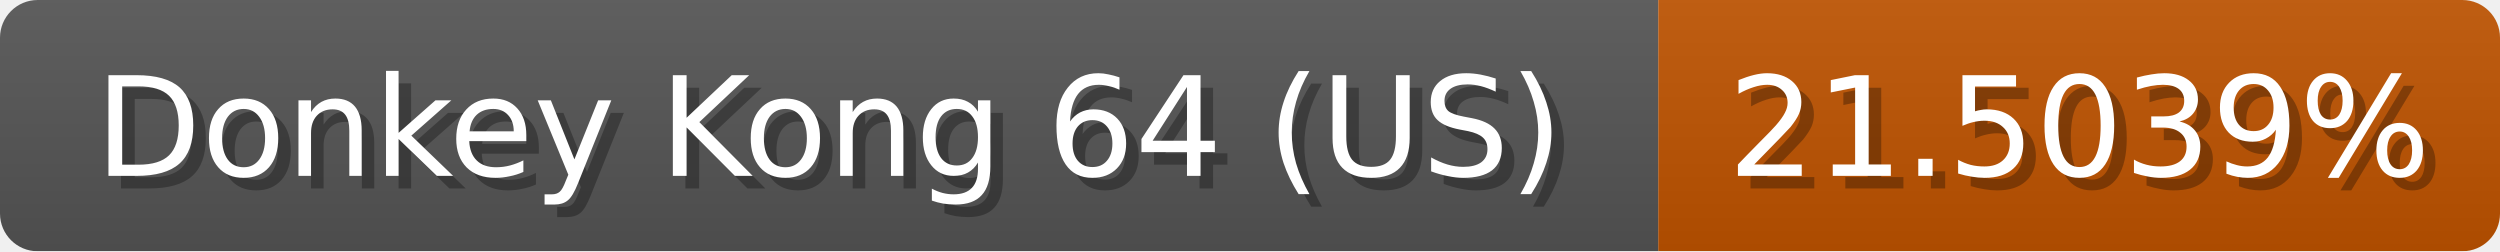
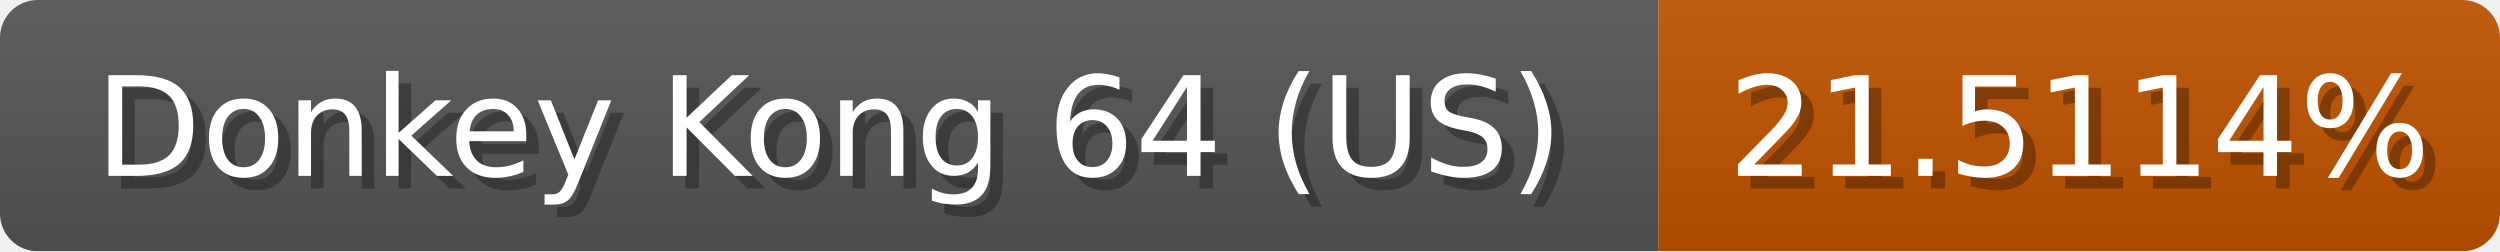
<svg xmlns="http://www.w3.org/2000/svg" width="199" height="20">
  <linearGradient id="b" x2="0" y2="100%">
    <stop offset="0" stop-color="#bbb" stop-opacity=".1" />
    <stop offset="1" stop-opacity=".1" />
  </linearGradient>
  <mask id="anybadge_1">
    <rect width="199" height="20" rx="3" fill="#fff" />
  </mask>
  <g mask="url(#anybadge_1)">
    <path fill="#555" d="M0 0h132v20H0z" />
    <path fill="#c05300" d="M132 0h67v20H132z" />
    <path fill="url(#b)" d="M0 0h199v20H0z" />
  </g>
  <g fill="#fff" text-anchor="middle" font-family="DejaVu Sans,Verdana,Geneva,sans-serif" font-size="11">
    <text x="67.0" y="15" fill="#010101" fill-opacity=".3">Donkey Kong 64 (US)</text>
    <text x="66.0" y="14">Donkey Kong 64 (US)</text>
  </g>
  <g fill="#fff" text-anchor="middle" font-family="DejaVu Sans,Verdana,Geneva,sans-serif" font-size="11">
-     <text x="166.5" y="15" fill="#010101" fill-opacity=".3">21.5039%</text>
-     <text x="165.5" y="14">21.5039%</text>
+     <text x="166.5" y="15" fill="#010101" fill-opacity=".3">21.5114%</text>
+     <text x="165.5" y="14">21.5114%</text>
  </g>
</svg>
